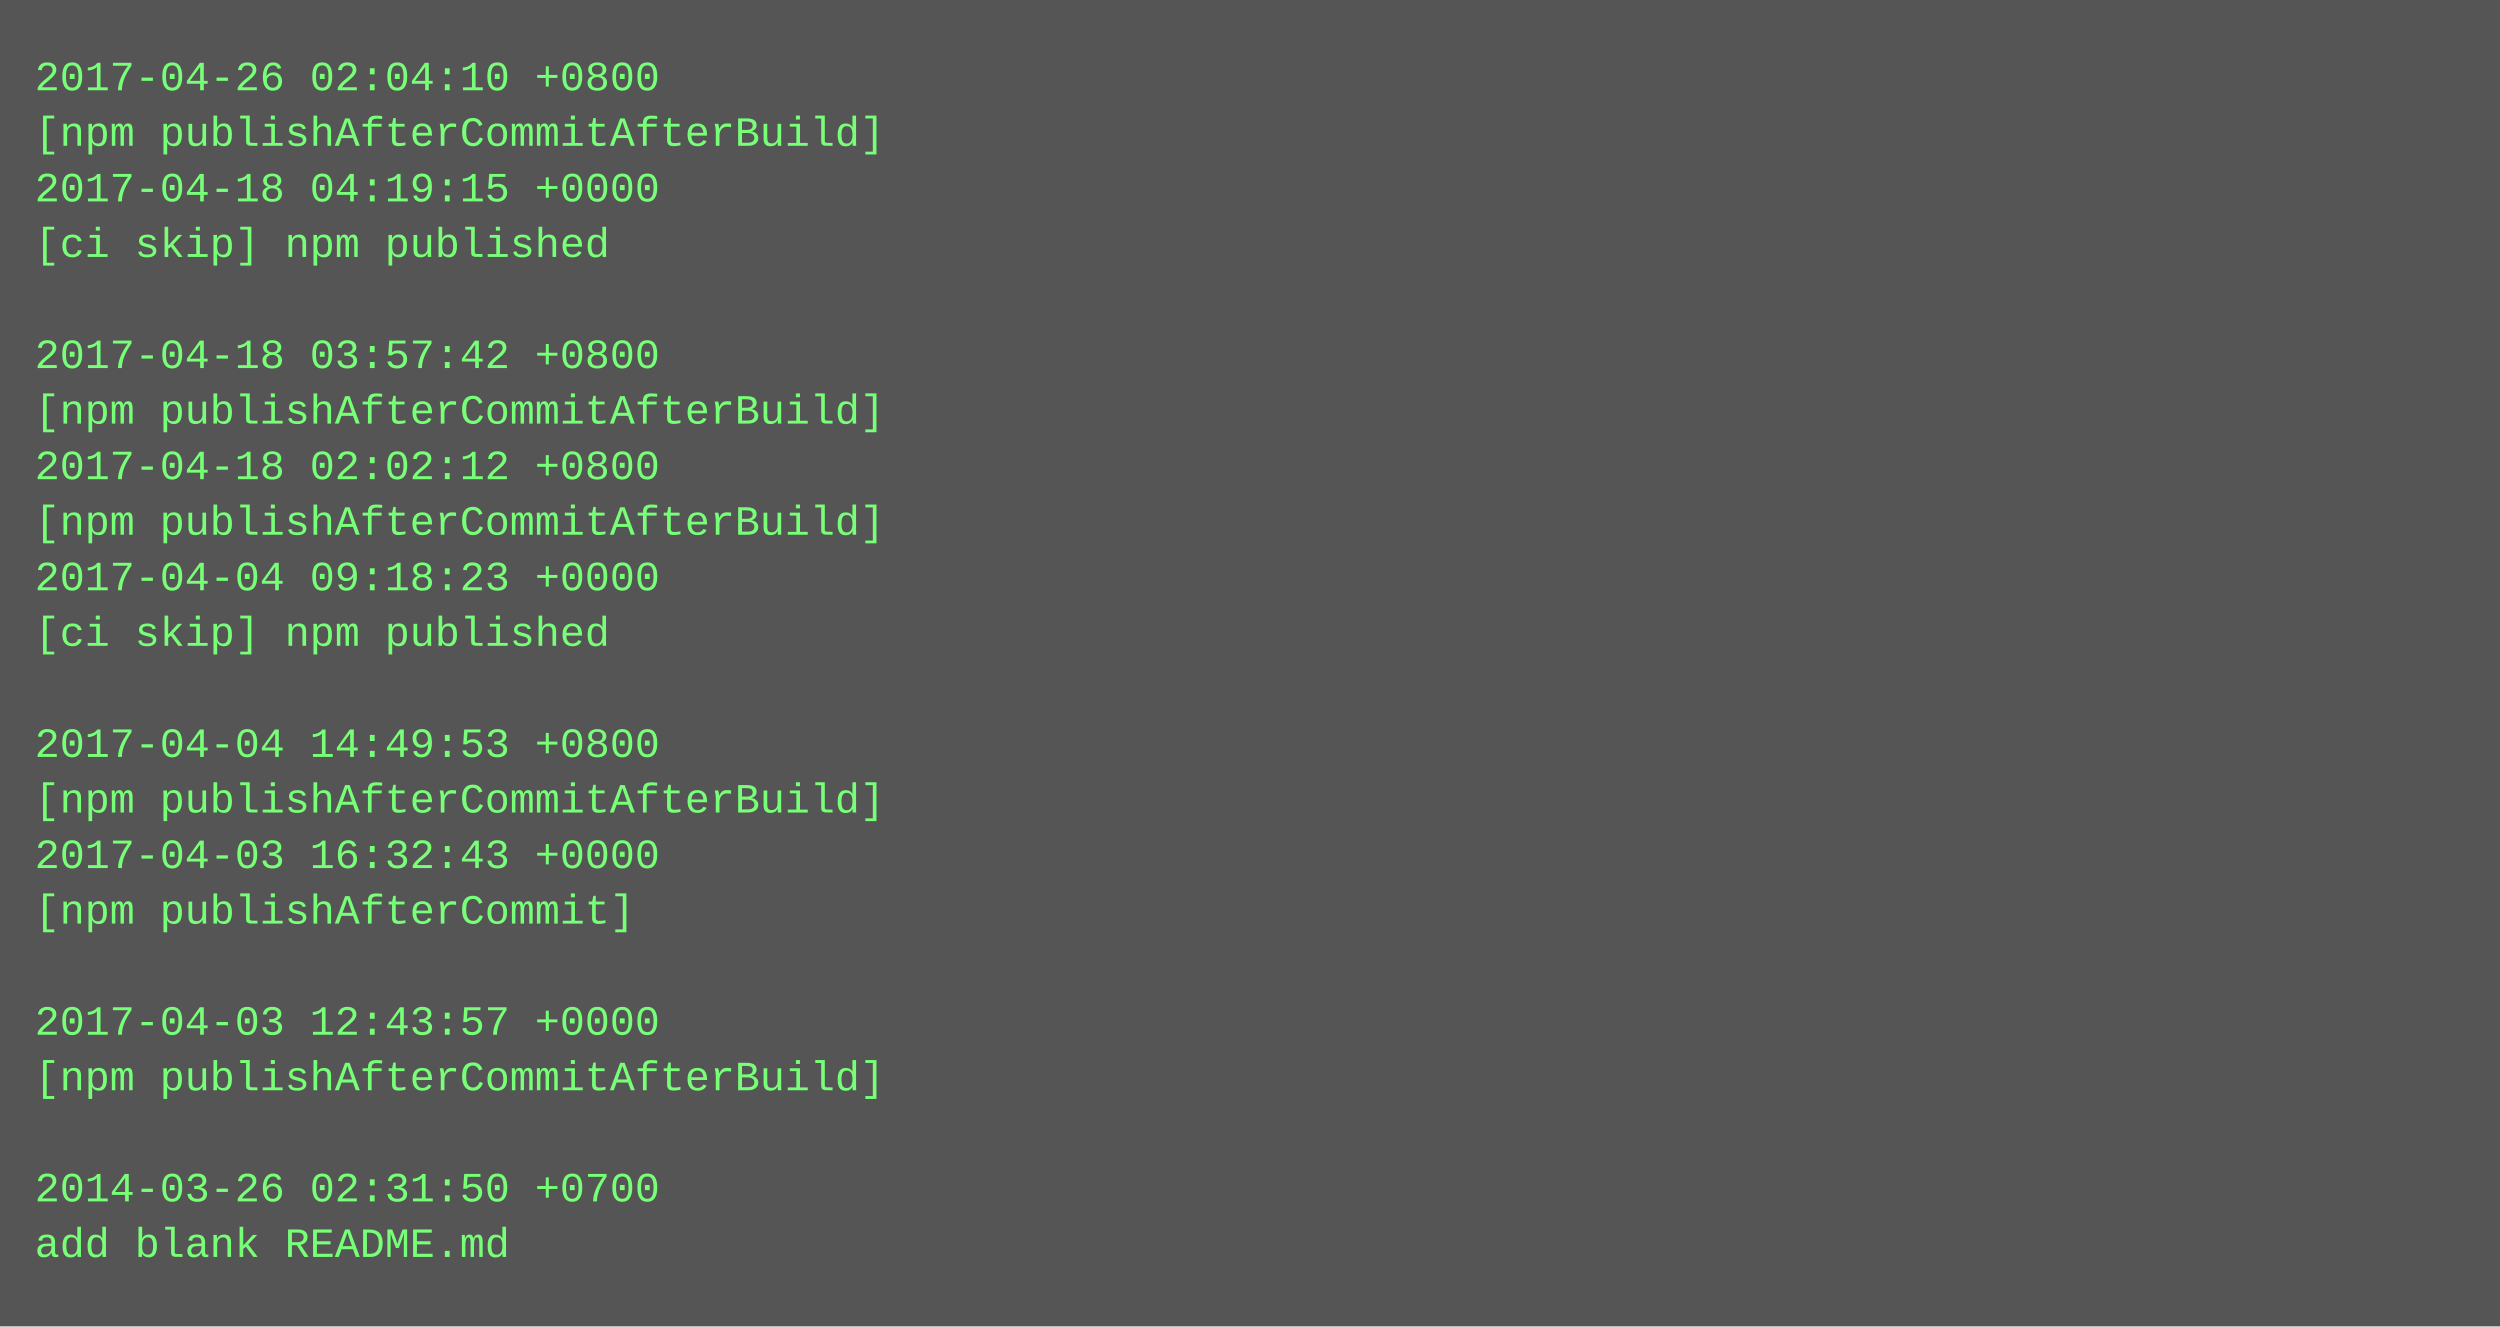
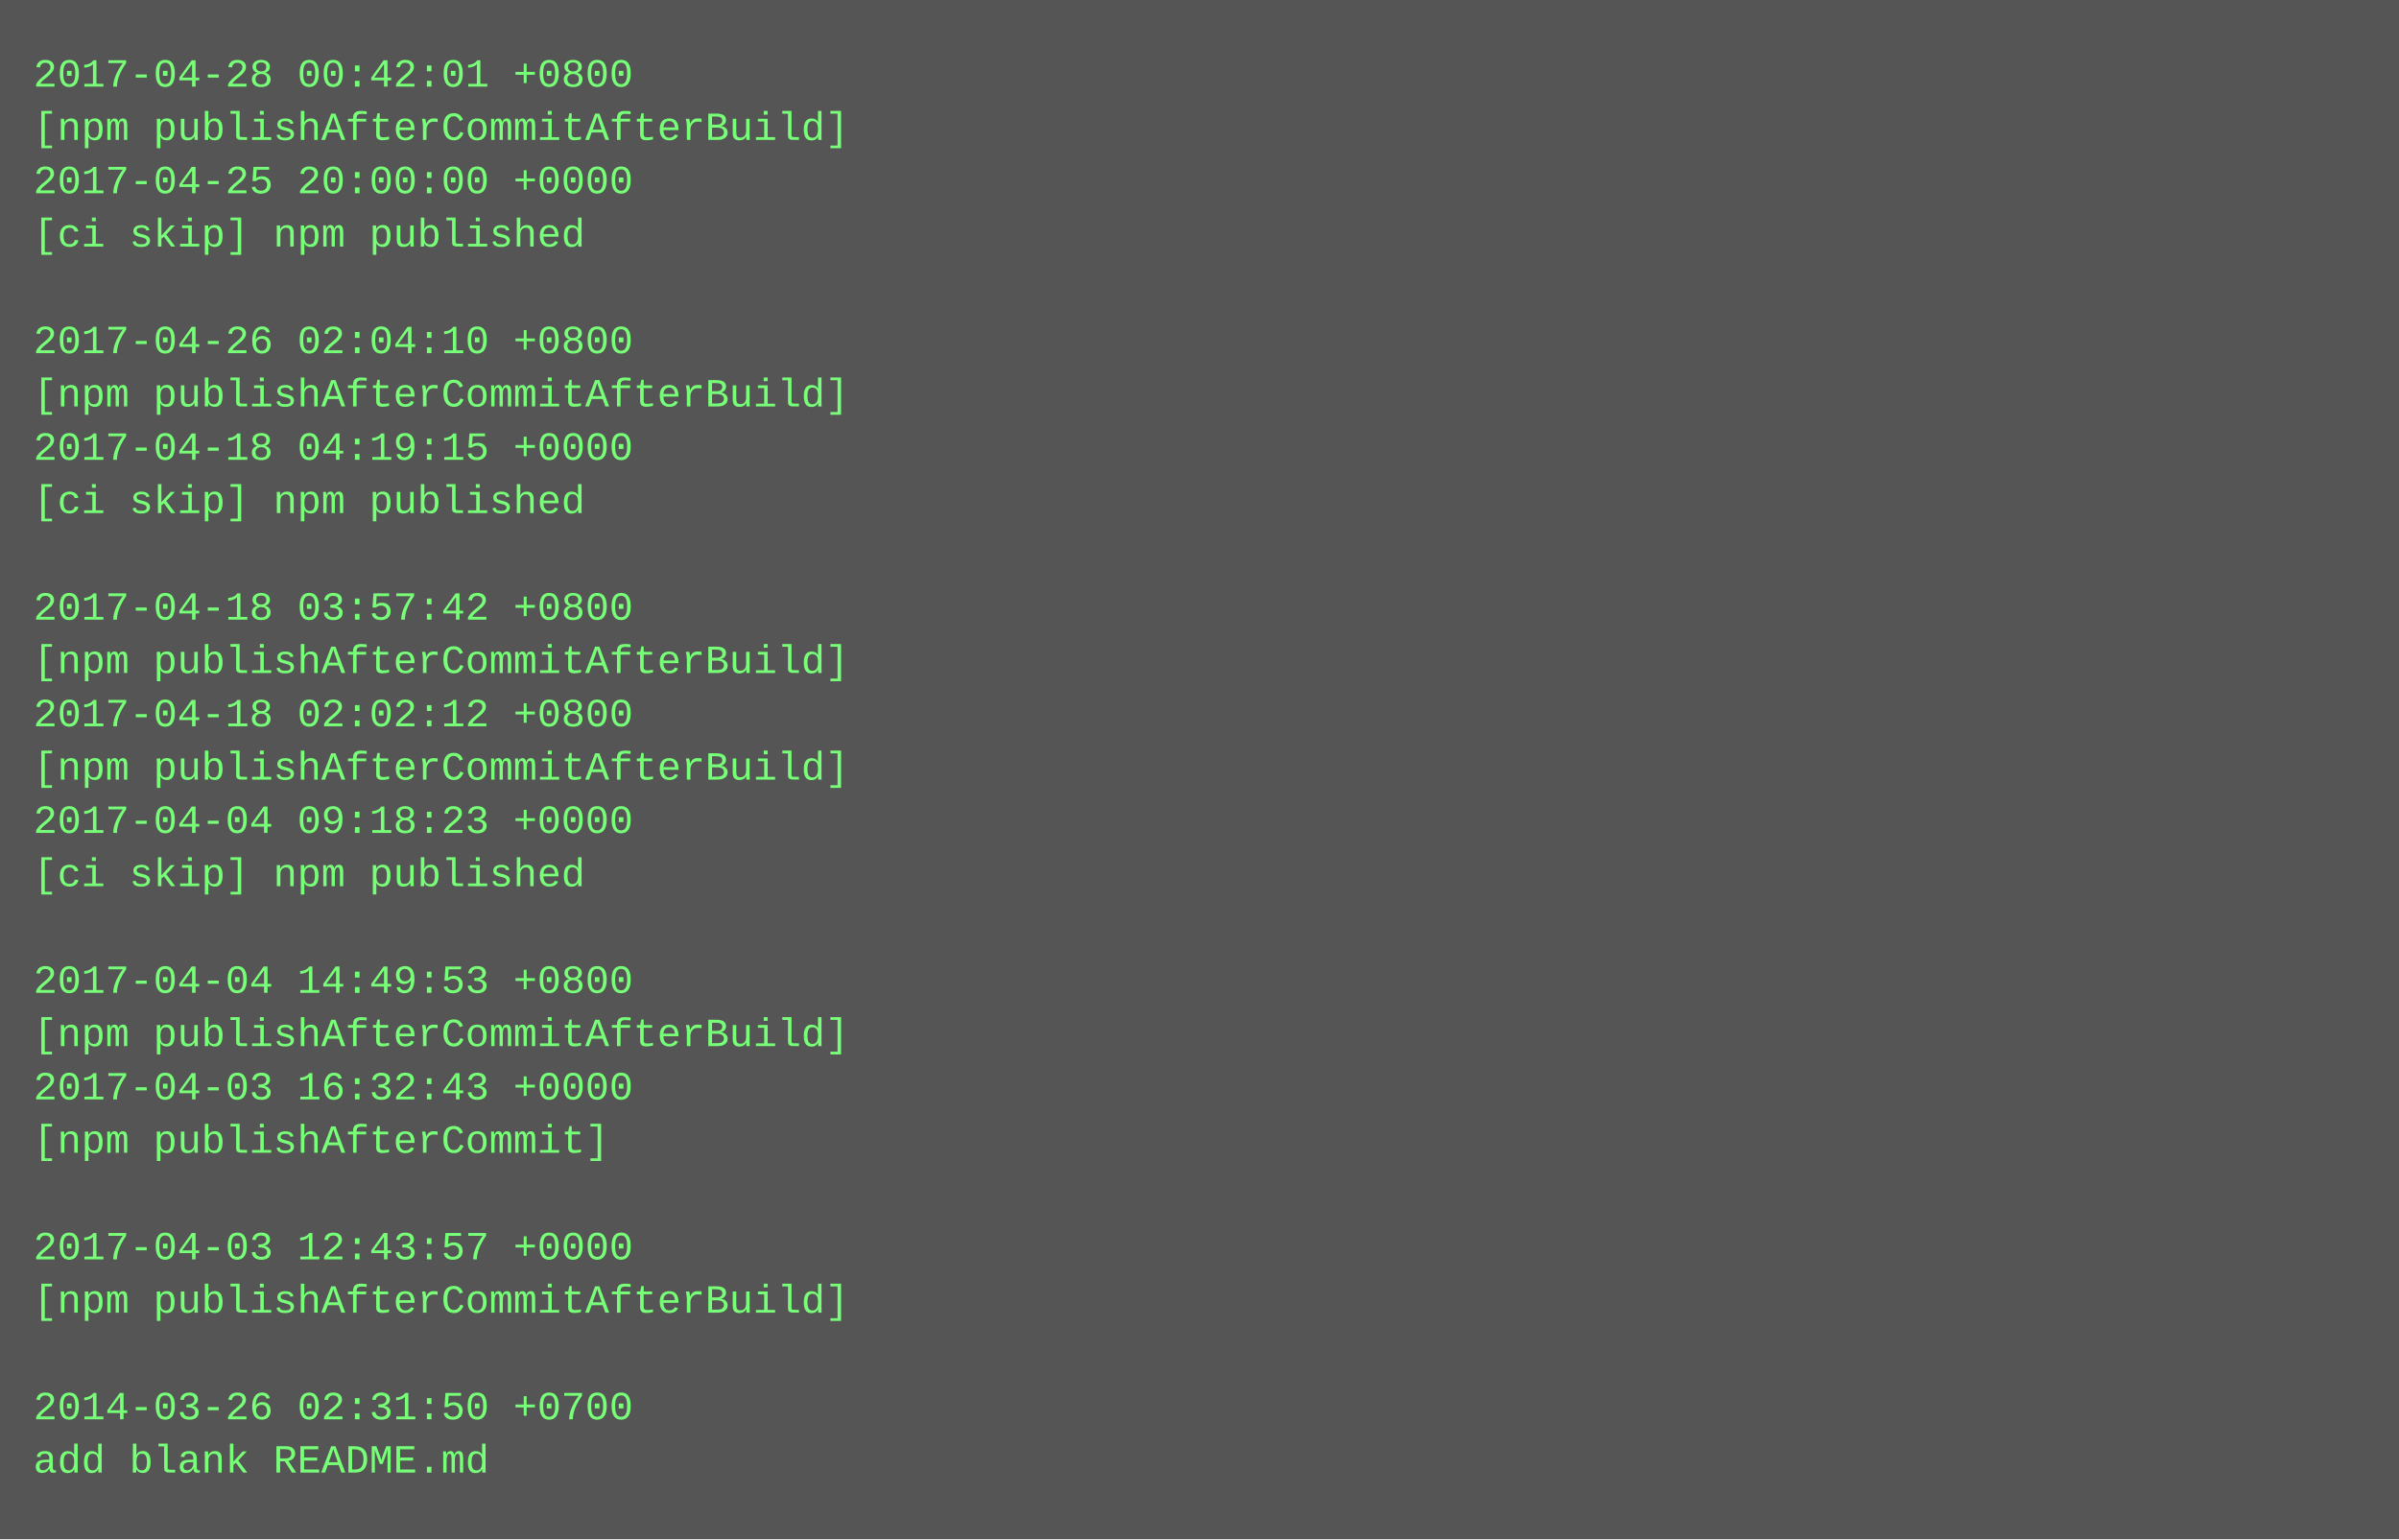
- <svg xmlns="http://www.w3.org/2000/svg" height="382" width="720">
-   <rect height="382" fill="#555" width="720" />
+ <svg xmlns="http://www.w3.org/2000/svg" height="462" width="720">
+   <rect height="462" fill="#555" width="720" />
  <text fill="#7f7" font-family="Courier New" font-size="12" xml:space="preserve">
-     <tspan x="10" y="26">2017-04-26 02:04:10 +0800</tspan>
+     <tspan x="10" y="26">2017-04-28 00:42:01 +0800</tspan>
    <tspan x="10" y="42">[npm publishAfterCommitAfterBuild]</tspan>
-     <tspan x="10" y="58">2017-04-18 04:19:15 +0000</tspan>
+     <tspan x="10" y="58">2017-04-25 20:00:00 +0000</tspan>
    <tspan x="10" y="74">[ci skip] npm published</tspan>
    <tspan x="10" y="90" />
-     <tspan x="10" y="106">2017-04-18 03:57:42 +0800</tspan>
+     <tspan x="10" y="106">2017-04-26 02:04:10 +0800</tspan>
    <tspan x="10" y="122">[npm publishAfterCommitAfterBuild]</tspan>
-     <tspan x="10" y="138">2017-04-18 02:02:12 +0800</tspan>
-     <tspan x="10" y="154">[npm publishAfterCommitAfterBuild]</tspan>
-     <tspan x="10" y="170">2017-04-04 09:18:23 +0000</tspan>
-     <tspan x="10" y="186">[ci skip] npm published</tspan>
-     <tspan x="10" y="202" />
-     <tspan x="10" y="218">2017-04-04 14:49:53 +0800</tspan>
+     <tspan x="10" y="138">2017-04-18 04:19:15 +0000</tspan>
+     <tspan x="10" y="154">[ci skip] npm published</tspan>
+     <tspan x="10" y="170" />
+     <tspan x="10" y="186">2017-04-18 03:57:42 +0800</tspan>
+     <tspan x="10" y="202">[npm publishAfterCommitAfterBuild]</tspan>
+     <tspan x="10" y="218">2017-04-18 02:02:12 +0800</tspan>
    <tspan x="10" y="234">[npm publishAfterCommitAfterBuild]</tspan>
-     <tspan x="10" y="250">2017-04-03 16:32:43 +0000</tspan>
-     <tspan x="10" y="266">[npm publishAfterCommit]</tspan>
+     <tspan x="10" y="250">2017-04-04 09:18:23 +0000</tspan>
+     <tspan x="10" y="266">[ci skip] npm published</tspan>
    <tspan x="10" y="282" />
-     <tspan x="10" y="298">2017-04-03 12:43:57 +0000</tspan>
+     <tspan x="10" y="298">2017-04-04 14:49:53 +0800</tspan>
    <tspan x="10" y="314">[npm publishAfterCommitAfterBuild]</tspan>
-     <tspan x="10" y="330" />
-     <tspan x="10" y="346">2014-03-26 02:31:50 +0700</tspan>
-     <tspan x="10" y="362">add blank README.md</tspan>
+     <tspan x="10" y="330">2017-04-03 16:32:43 +0000</tspan>
+     <tspan x="10" y="346">[npm publishAfterCommit]</tspan>
+     <tspan x="10" y="362" />
+     <tspan x="10" y="378">2017-04-03 12:43:57 +0000</tspan>
+     <tspan x="10" y="394">[npm publishAfterCommitAfterBuild]</tspan>
+     <tspan x="10" y="410" />
+     <tspan x="10" y="426">2014-03-26 02:31:50 +0700</tspan>
+     <tspan x="10" y="442">add blank README.md</tspan>
  </text>
</svg>
